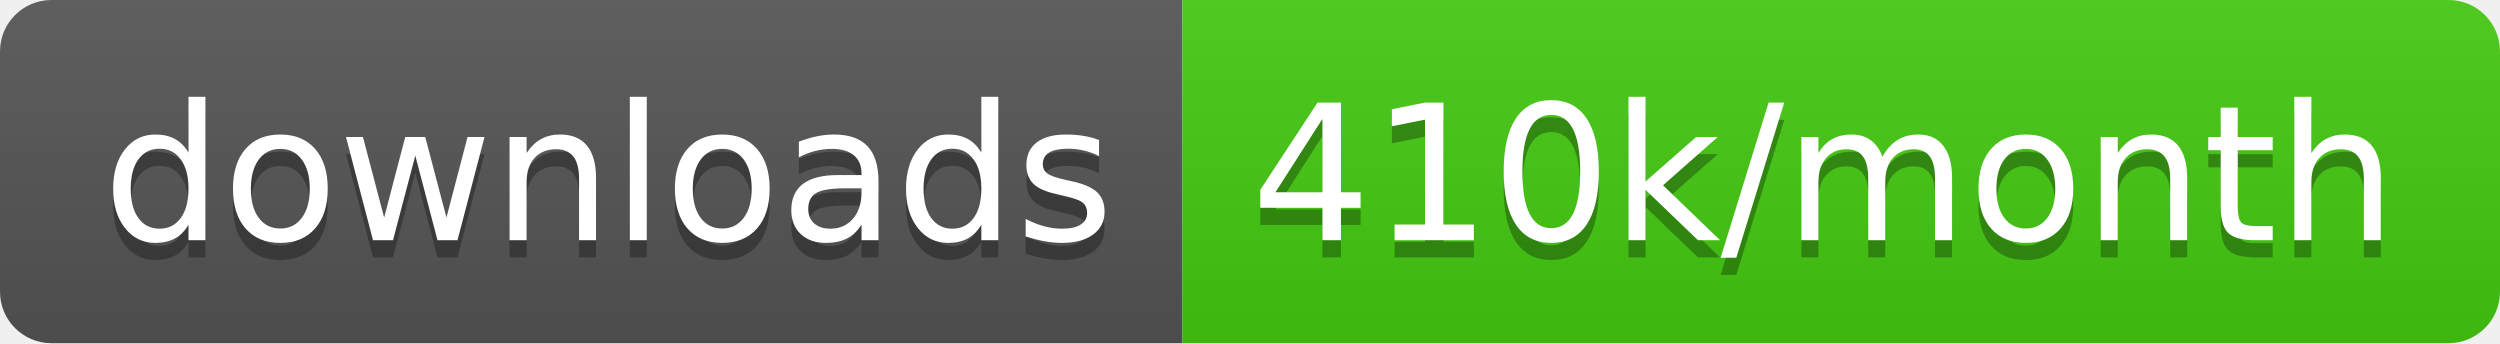
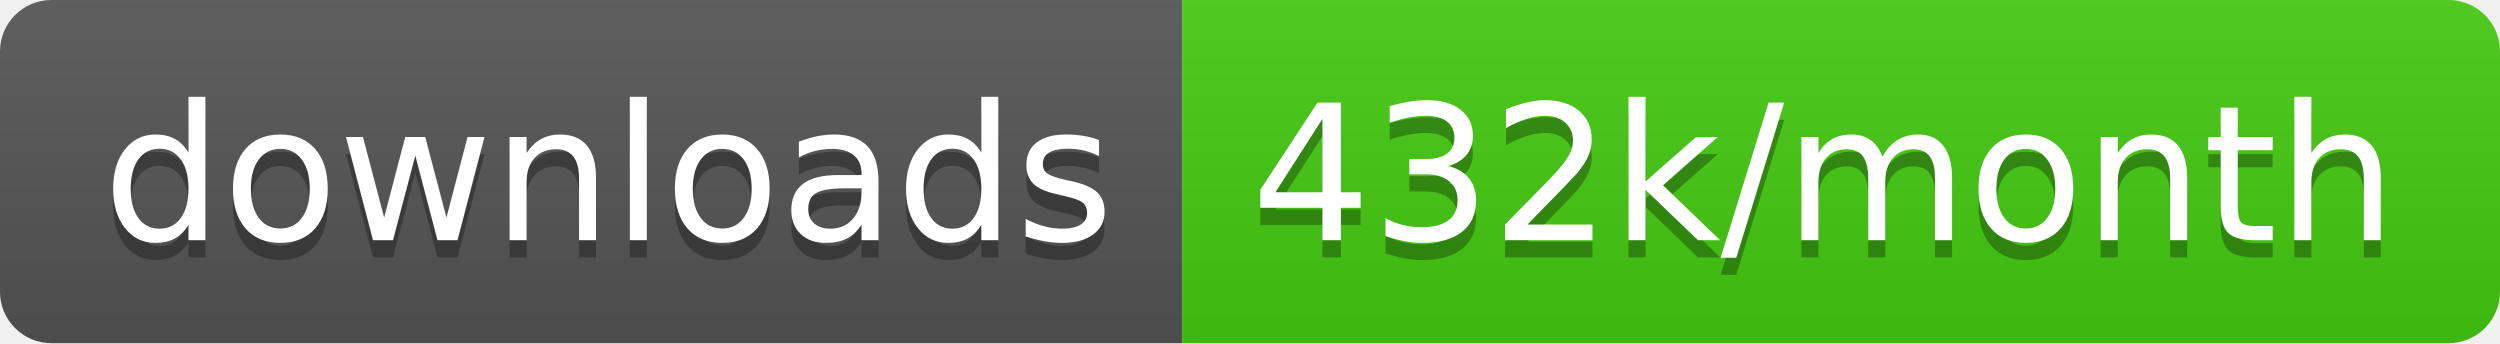
<svg xmlns="http://www.w3.org/2000/svg" width="145.7" height="20">
  <linearGradient id="smooth" x2="0" y2="100%">
    <stop offset="0" stop-color="#bbb" stop-opacity=".1" />
    <stop offset="1" stop-opacity=".1" />
  </linearGradient>
  <clipPath id="round">
    <rect width="145.7" height="20" rx="3" fill="#fff" />
  </clipPath>
  <g clip-path="url(#round)">
    <rect width="68.9" height="20" fill="#555" />
    <rect x="68.9" width="76.8" height="20" fill="#4c1" />
    <rect width="145.7" height="20" fill="url(#smooth)" />
  </g>
  <g fill="#fff" text-anchor="middle" font-family="DejaVu Sans,Verdana,Geneva,sans-serif" font-size="110">
    <text x="354.5" y="150" fill="#010101" fill-opacity=".3" transform="scale(0.1)" textLength="589.0" lengthAdjust="spacing">downloads</text>
    <text x="354.5" y="140" transform="scale(0.1)" textLength="589.0" lengthAdjust="spacing">downloads</text>
-     <text x="1063.0" y="150" fill="#010101" fill-opacity=".3" transform="scale(0.1)" textLength="668.0" lengthAdjust="spacing">410k/month</text>
-     <text x="1063.0" y="140" transform="scale(0.1)" textLength="668.0" lengthAdjust="spacing">410k/month</text>
+     <text x="1063.0" y="150" fill="#010101" fill-opacity=".3" transform="scale(0.1)" textLength="668.0" lengthAdjust="spacing">432k/month</text>
+     <text x="1063.0" y="140" transform="scale(0.1)" textLength="668.0" lengthAdjust="spacing">432k/month</text>
  </g>
</svg>
